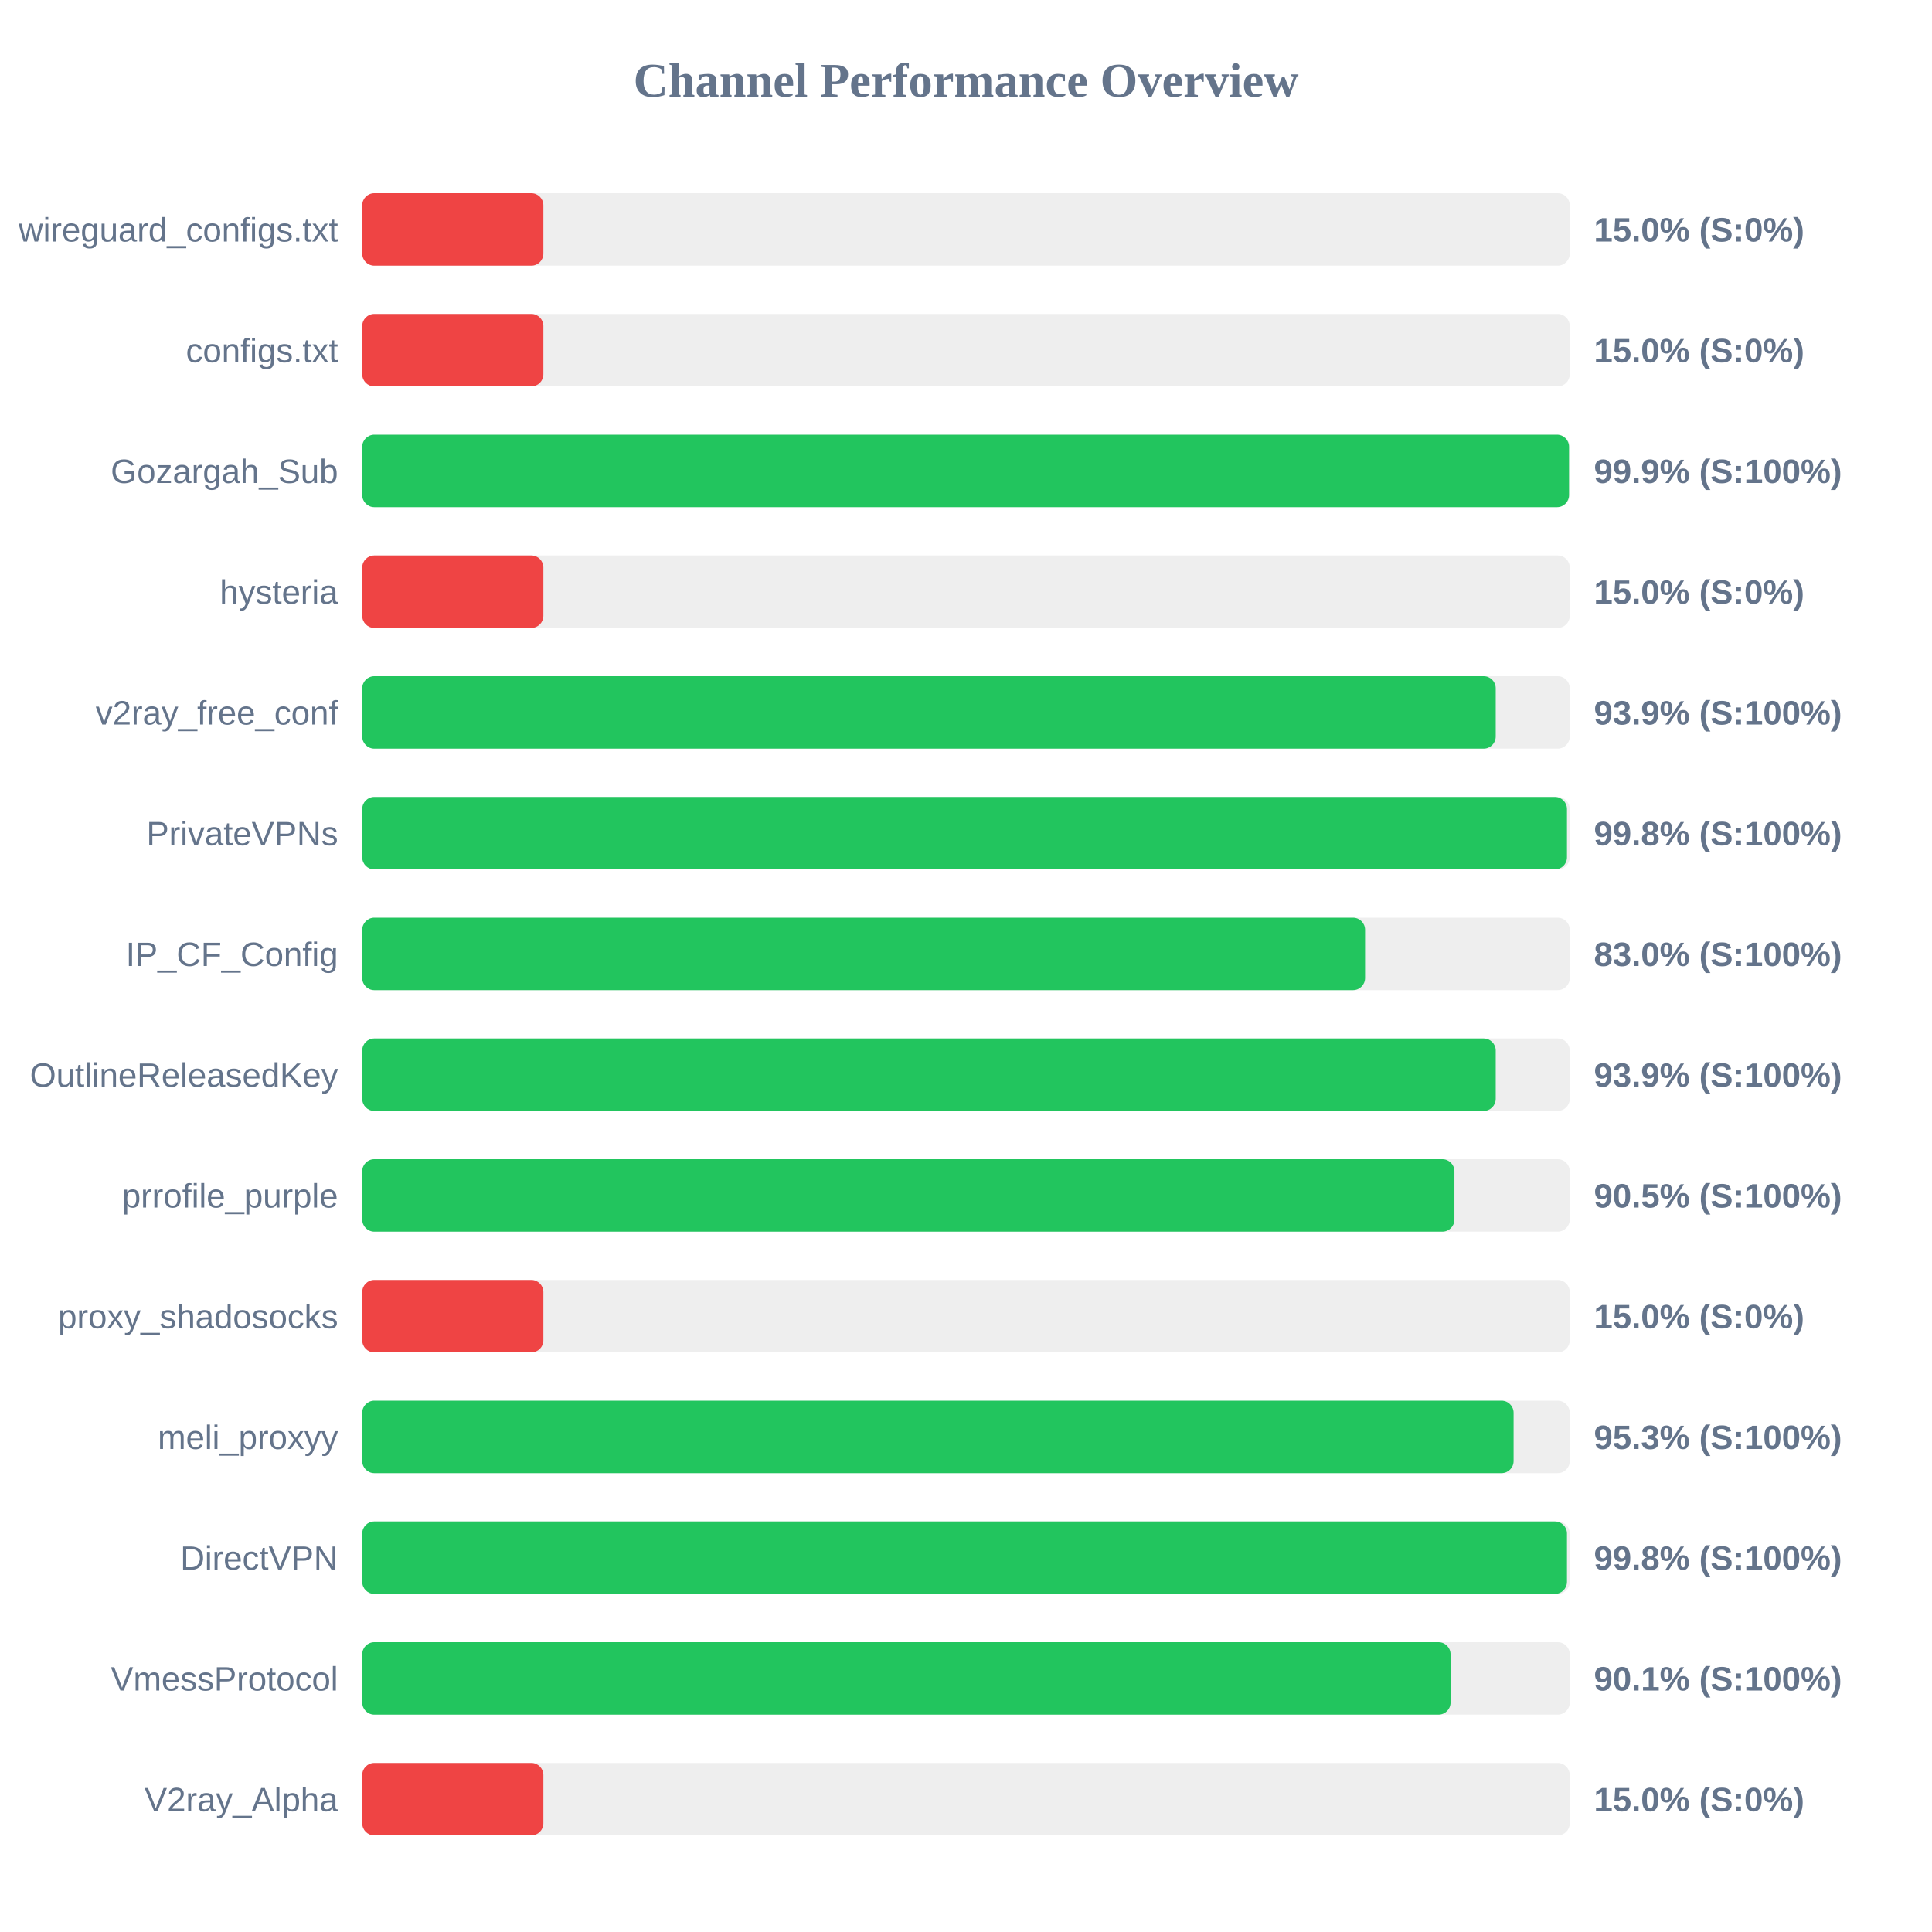
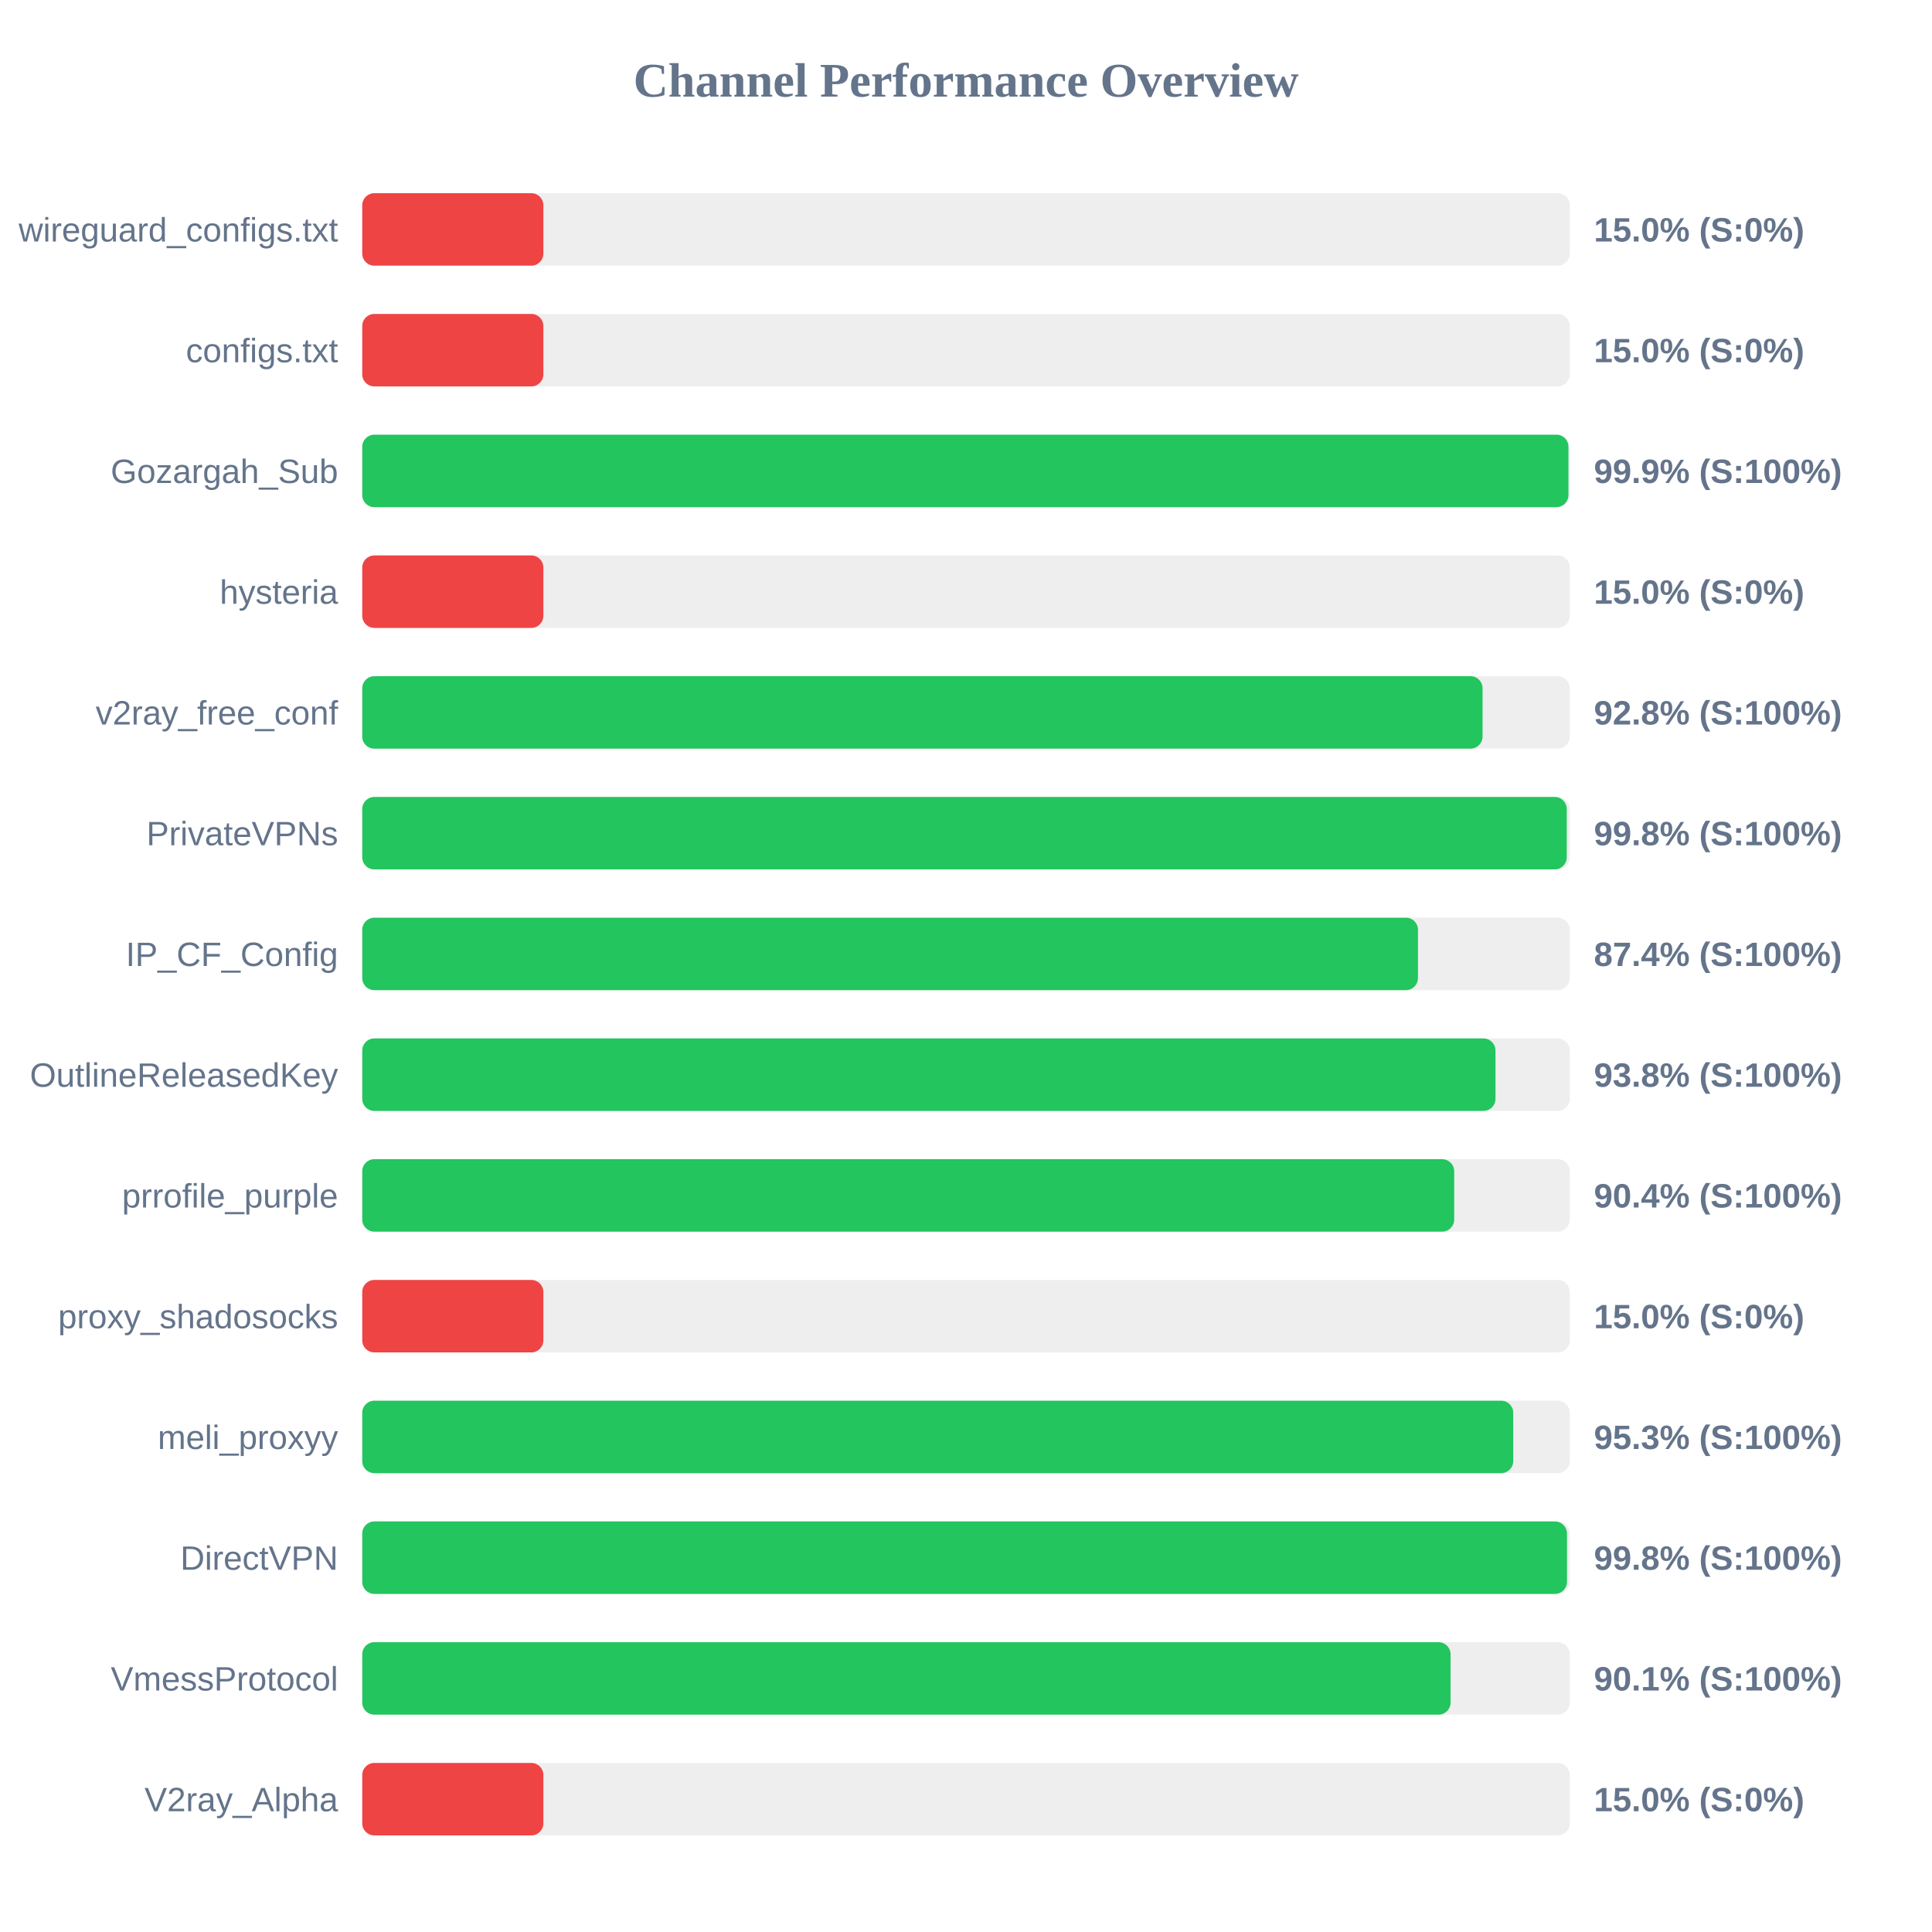
<svg xmlns="http://www.w3.org/2000/svg" width="800" height="800" version="1.1">
  <style>
        .row { font: 14px Arial; fill: #64748b; }
        .score { font: bold 14px Arial; fill: #64748b; }
    </style>
  <text x="400" y="40" text-anchor="middle" font-size="20px" font-weight="bold" fill="#64748b">Channel Performance Overview</text>
  <rect x="150" y="80" width="500" height="30" fill="#eee" rx="5" />
  <rect x="150" y="80" width="75.0" height="30" fill="#ef4444" rx="5" />
  <text x="140" y="100" text-anchor="end" class="row">wireguard_configs.txt</text>
  <text x="660" y="100" text-anchor="start" class="score">15.0% (S:0%)</text>
  <rect x="150" y="130" width="500" height="30" fill="#eee" rx="5" />
  <rect x="150" y="130" width="75.0" height="30" fill="#ef4444" rx="5" />
  <text x="140" y="150" text-anchor="end" class="row">configs.txt</text>
  <text x="660" y="150" text-anchor="start" class="score">15.0% (S:0%)</text>
  <rect x="150" y="180" width="500" height="30" fill="#eee" rx="5" />
-   <rect x="150" y="180" width="499.7" height="30" fill="#22c55e" rx="5" />
+   <rect x="150" y="180" width="499.45" height="30" fill="#22c55e" rx="5" />
  <text x="140" y="200" text-anchor="end" class="row">Gozargah_Sub</text>
  <text x="660" y="200" text-anchor="start" class="score">99.9% (S:100%)</text>
  <rect x="150" y="230" width="500" height="30" fill="#eee" rx="5" />
  <rect x="150" y="230" width="75.0" height="30" fill="#ef4444" rx="5" />
  <text x="140" y="250" text-anchor="end" class="row">hysteria</text>
  <text x="660" y="250" text-anchor="start" class="score">15.0% (S:0%)</text>
  <rect x="150" y="280" width="500" height="30" fill="#eee" rx="5" />
-   <rect x="150" y="280" width="469.35" height="30" fill="#22c55e" rx="5" />
+   <rect x="150" y="280" width="463.9" height="30" fill="#22c55e" rx="5" />
  <text x="140" y="300" text-anchor="end" class="row">v2ray_free_conf</text>
-   <text x="660" y="300" text-anchor="start" class="score">93.9% (S:100%)</text>
+   <text x="660" y="300" text-anchor="start" class="score">92.8% (S:100%)</text>
  <rect x="150" y="330" width="500" height="30" fill="#eee" rx="5" />
-   <rect x="150" y="330" width="498.85" height="30" fill="#22c55e" rx="5" />
+   <rect x="150" y="330" width="498.75" height="30" fill="#22c55e" rx="5" />
  <text x="140" y="350" text-anchor="end" class="row">PrivateVPNs</text>
  <text x="660" y="350" text-anchor="start" class="score">99.8% (S:100%)</text>
  <rect x="150" y="380" width="500" height="30" fill="#eee" rx="5" />
-   <rect x="150" y="380" width="415.25" height="30" fill="#22c55e" rx="5" />
+   <rect x="150" y="380" width="437.15" height="30" fill="#22c55e" rx="5" />
  <text x="140" y="400" text-anchor="end" class="row">IP_CF_Config</text>
-   <text x="660" y="400" text-anchor="start" class="score">83.0% (S:100%)</text>
+   <text x="660" y="400" text-anchor="start" class="score">87.4% (S:100%)</text>
  <rect x="150" y="430" width="500" height="30" fill="#eee" rx="5" />
-   <rect x="150" y="430" width="469.35" height="30" fill="#22c55e" rx="5" />
+   <rect x="150" y="430" width="469.25" height="30" fill="#22c55e" rx="5" />
  <text x="140" y="450" text-anchor="end" class="row">OutlineReleasedKey</text>
-   <text x="660" y="450" text-anchor="start" class="score">93.9% (S:100%)</text>
+   <text x="660" y="450" text-anchor="start" class="score">93.8% (S:100%)</text>
  <rect x="150" y="480" width="500" height="30" fill="#eee" rx="5" />
-   <rect x="150" y="480" width="452.25" height="30" fill="#22c55e" rx="5" />
+   <rect x="150" y="480" width="452.15" height="30" fill="#22c55e" rx="5" />
  <text x="140" y="500" text-anchor="end" class="row">prrofile_purple</text>
-   <text x="660" y="500" text-anchor="start" class="score">90.5% (S:100%)</text>
+   <text x="660" y="500" text-anchor="start" class="score">90.4% (S:100%)</text>
  <rect x="150" y="530" width="500" height="30" fill="#eee" rx="5" />
  <rect x="150" y="530" width="75.0" height="30" fill="#ef4444" rx="5" />
  <text x="140" y="550" text-anchor="end" class="row">proxy_shadosocks</text>
  <text x="660" y="550" text-anchor="start" class="score">15.0% (S:0%)</text>
  <rect x="150" y="580" width="500" height="30" fill="#eee" rx="5" />
-   <rect x="150" y="580" width="476.75" height="30" fill="#22c55e" rx="5" />
+   <rect x="150" y="580" width="476.6" height="30" fill="#22c55e" rx="5" />
  <text x="140" y="600" text-anchor="end" class="row">meli_proxyy</text>
  <text x="660" y="600" text-anchor="start" class="score">95.3% (S:100%)</text>
  <rect x="150" y="630" width="500" height="30" fill="#eee" rx="5" />
  <rect x="150" y="630" width="498.85" height="30" fill="#22c55e" rx="5" />
  <text x="140" y="650" text-anchor="end" class="row">DirectVPN</text>
  <text x="660" y="650" text-anchor="start" class="score">99.8% (S:100%)</text>
  <rect x="150" y="680" width="500" height="30" fill="#eee" rx="5" />
  <rect x="150" y="680" width="450.65" height="30" fill="#22c55e" rx="5" />
  <text x="140" y="700" text-anchor="end" class="row">VmessProtocol</text>
  <text x="660" y="700" text-anchor="start" class="score">90.1% (S:100%)</text>
  <rect x="150" y="730" width="500" height="30" fill="#eee" rx="5" />
  <rect x="150" y="730" width="75.0" height="30" fill="#ef4444" rx="5" />
  <text x="140" y="750" text-anchor="end" class="row">V2ray_Alpha</text>
  <text x="660" y="750" text-anchor="start" class="score">15.0% (S:0%)</text>
</svg>
